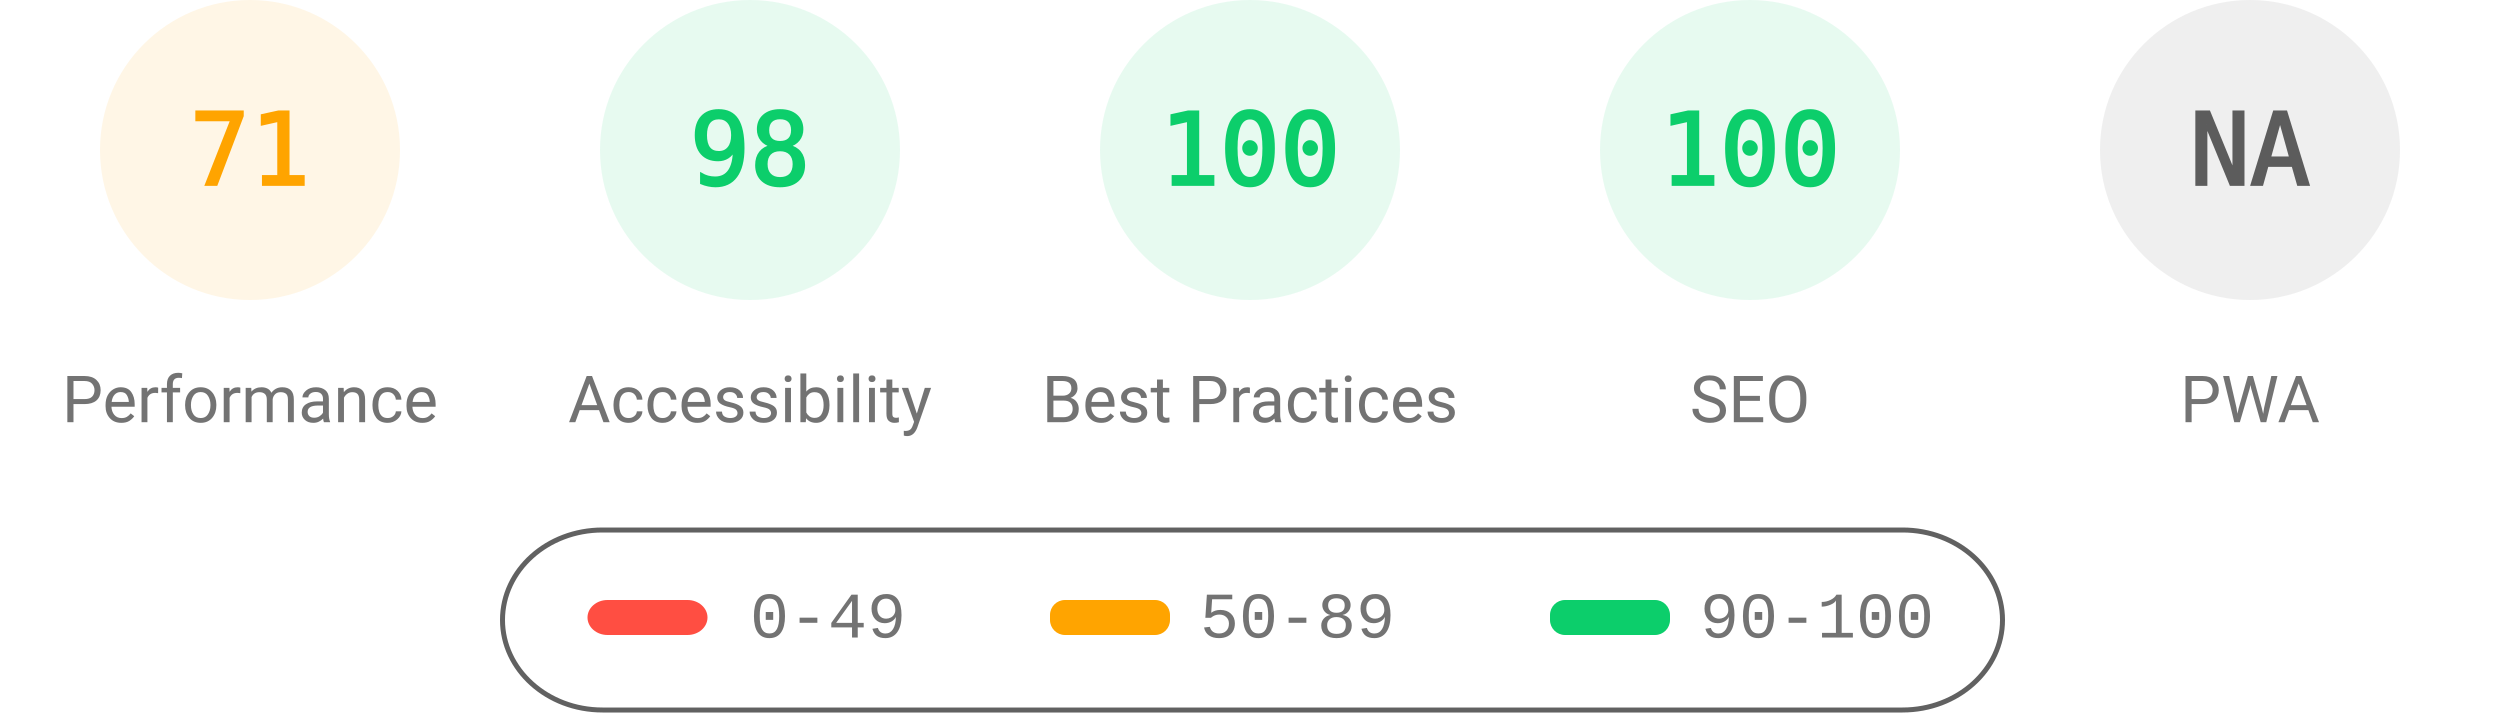
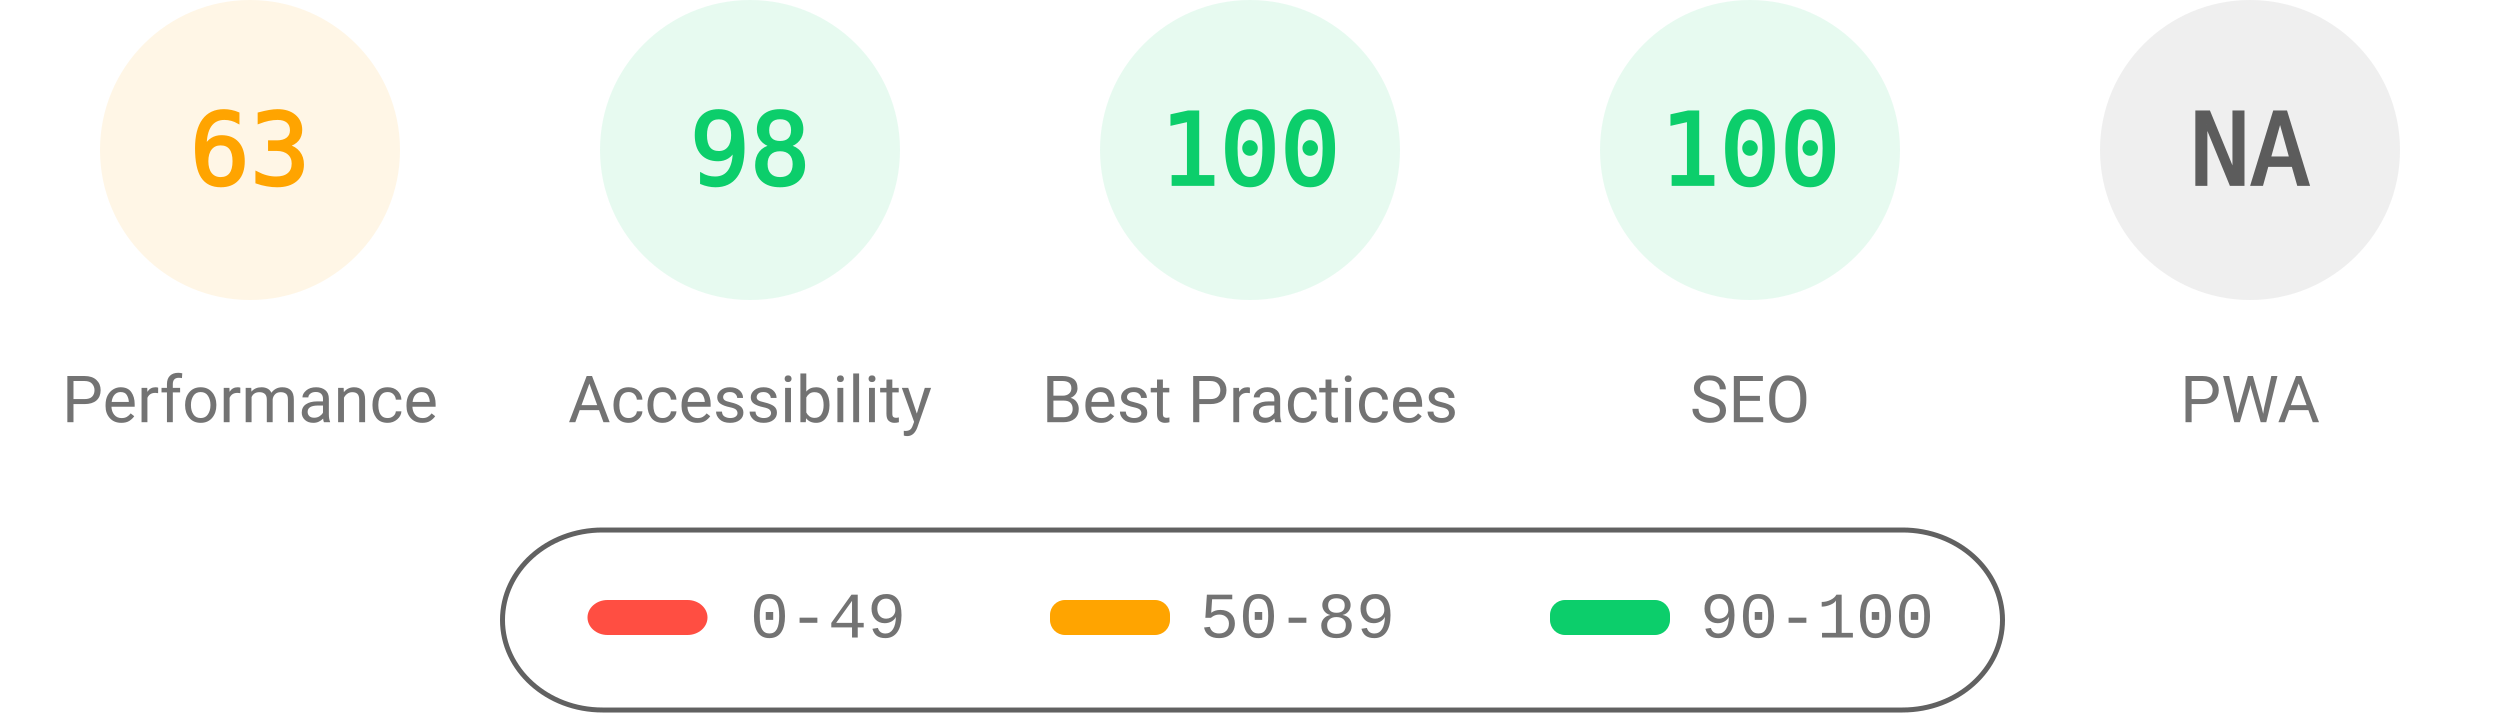
<svg xmlns="http://www.w3.org/2000/svg" fill="none" width="1000" height="285">
  <style>.gauge-base{opacity:.1}.gauge-arc{fill:none;animation-delay:250ms;stroke-linecap:round;transform:rotate(-90deg);transform-origin:100px 60px;animation:load-gauge 1s ease forwards}.guage-text{font-size:40px;font-family:monospace;text-align:center}.guage-red{color:#ff4e42;fill:#ff4e42;stroke:#ff4e42}.guage-orange{color:#ffa400;fill:#ffa400;stroke:#ffa400}.guage-green{color:#0cce6b;fill:#0cce6b;stroke:#0cce6b}.guage-undefined{color:#5c5c5c;fill:#5c5c5c;stroke:#5c5c5c}.guage-title{color:#737373;fill:#737373;stroke:none;font-size:26px;line-height:26px;font-family:Roboto,Halvetica,Arial,sans-serif}@keyframes load-gauge{from{stroke-dasharray:0 352.858}}</style>
  <svg class="guage-div guage-perf guage-orange" viewBox="0 0 200 200" width="200" height="200">
    <circle class="gauge-base" r="56" cx="100" cy="60" stroke-width="8" />
-     <circle class="gauge-arc guage-arc-1" r="56" cx="100" cy="60" stroke-width="8" style="stroke-dasharray:249.819,351.858" />
-     <text class="guage-text" x="100" y="60" alignment-baseline="central" dominant-baseline="central" text-anchor="middle">71</text>
+     <circle class="gauge-arc guage-arc-1" r="56" cx="100" cy="60" stroke-width="8" style="stroke-dasharray:221.671,351.858" />
+     <text class="guage-text" x="100" y="60" alignment-baseline="central" dominant-baseline="central" text-anchor="middle">63</text>
    <text class="guage-title" x="100" y="160" alignment-baseline="central" dominant-baseline="central" text-anchor="middle">Performance</text>
  </svg>
  <svg class="guage-div guage-acc guage-green" viewBox="0 0 200 200" width="200" height="200" x="200">
    <circle class="gauge-base" r="56" cx="100" cy="60" stroke-width="8" />
    <circle class="gauge-arc guage-arc-2" r="56" cx="100" cy="60" stroke-width="8" style="stroke-dasharray:344.821,351.858" />
    <text class="guage-text" x="100" y="60" alignment-baseline="central" dominant-baseline="central" text-anchor="middle">98</text>
    <text class="guage-title" x="100" y="160" alignment-baseline="central" dominant-baseline="central" text-anchor="middle">Accessibility</text>
  </svg>
  <svg class="guage-div guage-best guage-green" viewBox="0 0 200 200" width="200" height="200" x="400">
    <circle class="gauge-base" r="56" cx="100" cy="60" stroke-width="8" />
    <circle class="gauge-arc guage-arc-3" r="56" cx="100" cy="60" stroke-width="8" style="stroke-dasharray:351.858,351.858" />
    <text class="guage-text" x="100" y="60" alignment-baseline="central" dominant-baseline="central" text-anchor="middle">100</text>
    <text class="guage-title" x="100" y="160" alignment-baseline="central" dominant-baseline="central" text-anchor="middle">Best Practices</text>
  </svg>
  <svg class="guage-div guage-seo guage-green" viewBox="0 0 200 200" width="200" height="200" x="600">
    <circle class="gauge-base" r="56" cx="100" cy="60" stroke-width="8" />
    <circle class="gauge-arc guage-arc-4" r="56" cx="100" cy="60" stroke-width="8" style="stroke-dasharray:351.858,351.858" />
    <text class="guage-text" x="100" y="60" alignment-baseline="central" dominant-baseline="central" text-anchor="middle">100</text>
    <text class="guage-title" x="100" y="160" alignment-baseline="central" dominant-baseline="central" text-anchor="middle">SEO</text>
  </svg>
  <svg class="guage-div guage-pwa guage-undefined" viewBox="0 0 200 200" width="200" height="200" x="800">
    <circle class="gauge-base" r="56" cx="100" cy="60" stroke-width="8" />
    <circle class="gauge-arc guage-arc-4" r="56" cx="100" cy="60" stroke-width="8" style="stroke-dasharray:351.858,351.858" />
    <text class="guage-text" x="100" y="60" alignment-baseline="central" dominant-baseline="central" text-anchor="middle">NA</text>
    <text class="guage-title" x="100" y="160" alignment-baseline="central" dominant-baseline="central" text-anchor="middle">PWA</text>
  </svg>
  <svg width="604" height="76" x="200" y="210">
    <path fill="none" id="canvas_background" d="M-1-1h604v80H-1z" />
    <rect fill-opacity="0" stroke="#616161" stroke-width="2" rx="40" id="svg_2" height="72" width="600" y="2" x="1" fill="#000" />
    <rect stroke="#000" rx="8" id="svg_3" height="14" width="48" y="30" x="35" stroke-opacity="null" stroke-width="0" fill="#ff4e42" />
    <rect stroke="#000" rx="6" id="svg_4" height="14" width="48" y="30" x="220" stroke-opacity="null" stroke-width="0" fill="#ffa400" />
    <rect stroke="#000" rx="6" id="svg_5" height="14" width="48" y="30" x="420" stroke-opacity="null" stroke-width="0" fill="#0cce6b" />
    <text xml:space="preserve" text-anchor="start" font-family="'Courier New', Courier, monospace" font-size="26" id="svg_6" y="45" x="100" stroke-opacity="null" stroke-width="0" stroke="#000" fill="#737373">0-49</text>
    <text xml:space="preserve" text-anchor="start" font-family="'Courier New', Courier, monospace" font-size="26" id="svg_7" y="45" x="280" stroke-opacity="null" stroke-width="0" stroke="#000" fill="#737373">50-89</text>
    <text xml:space="preserve" text-anchor="start" font-family="'Courier New', Courier, monospace" font-size="26" id="svg_8" y="45" x="480" stroke-opacity="null" stroke-width="0" stroke="#000" fill="#737373">90-100</text>
  </svg>
</svg>
